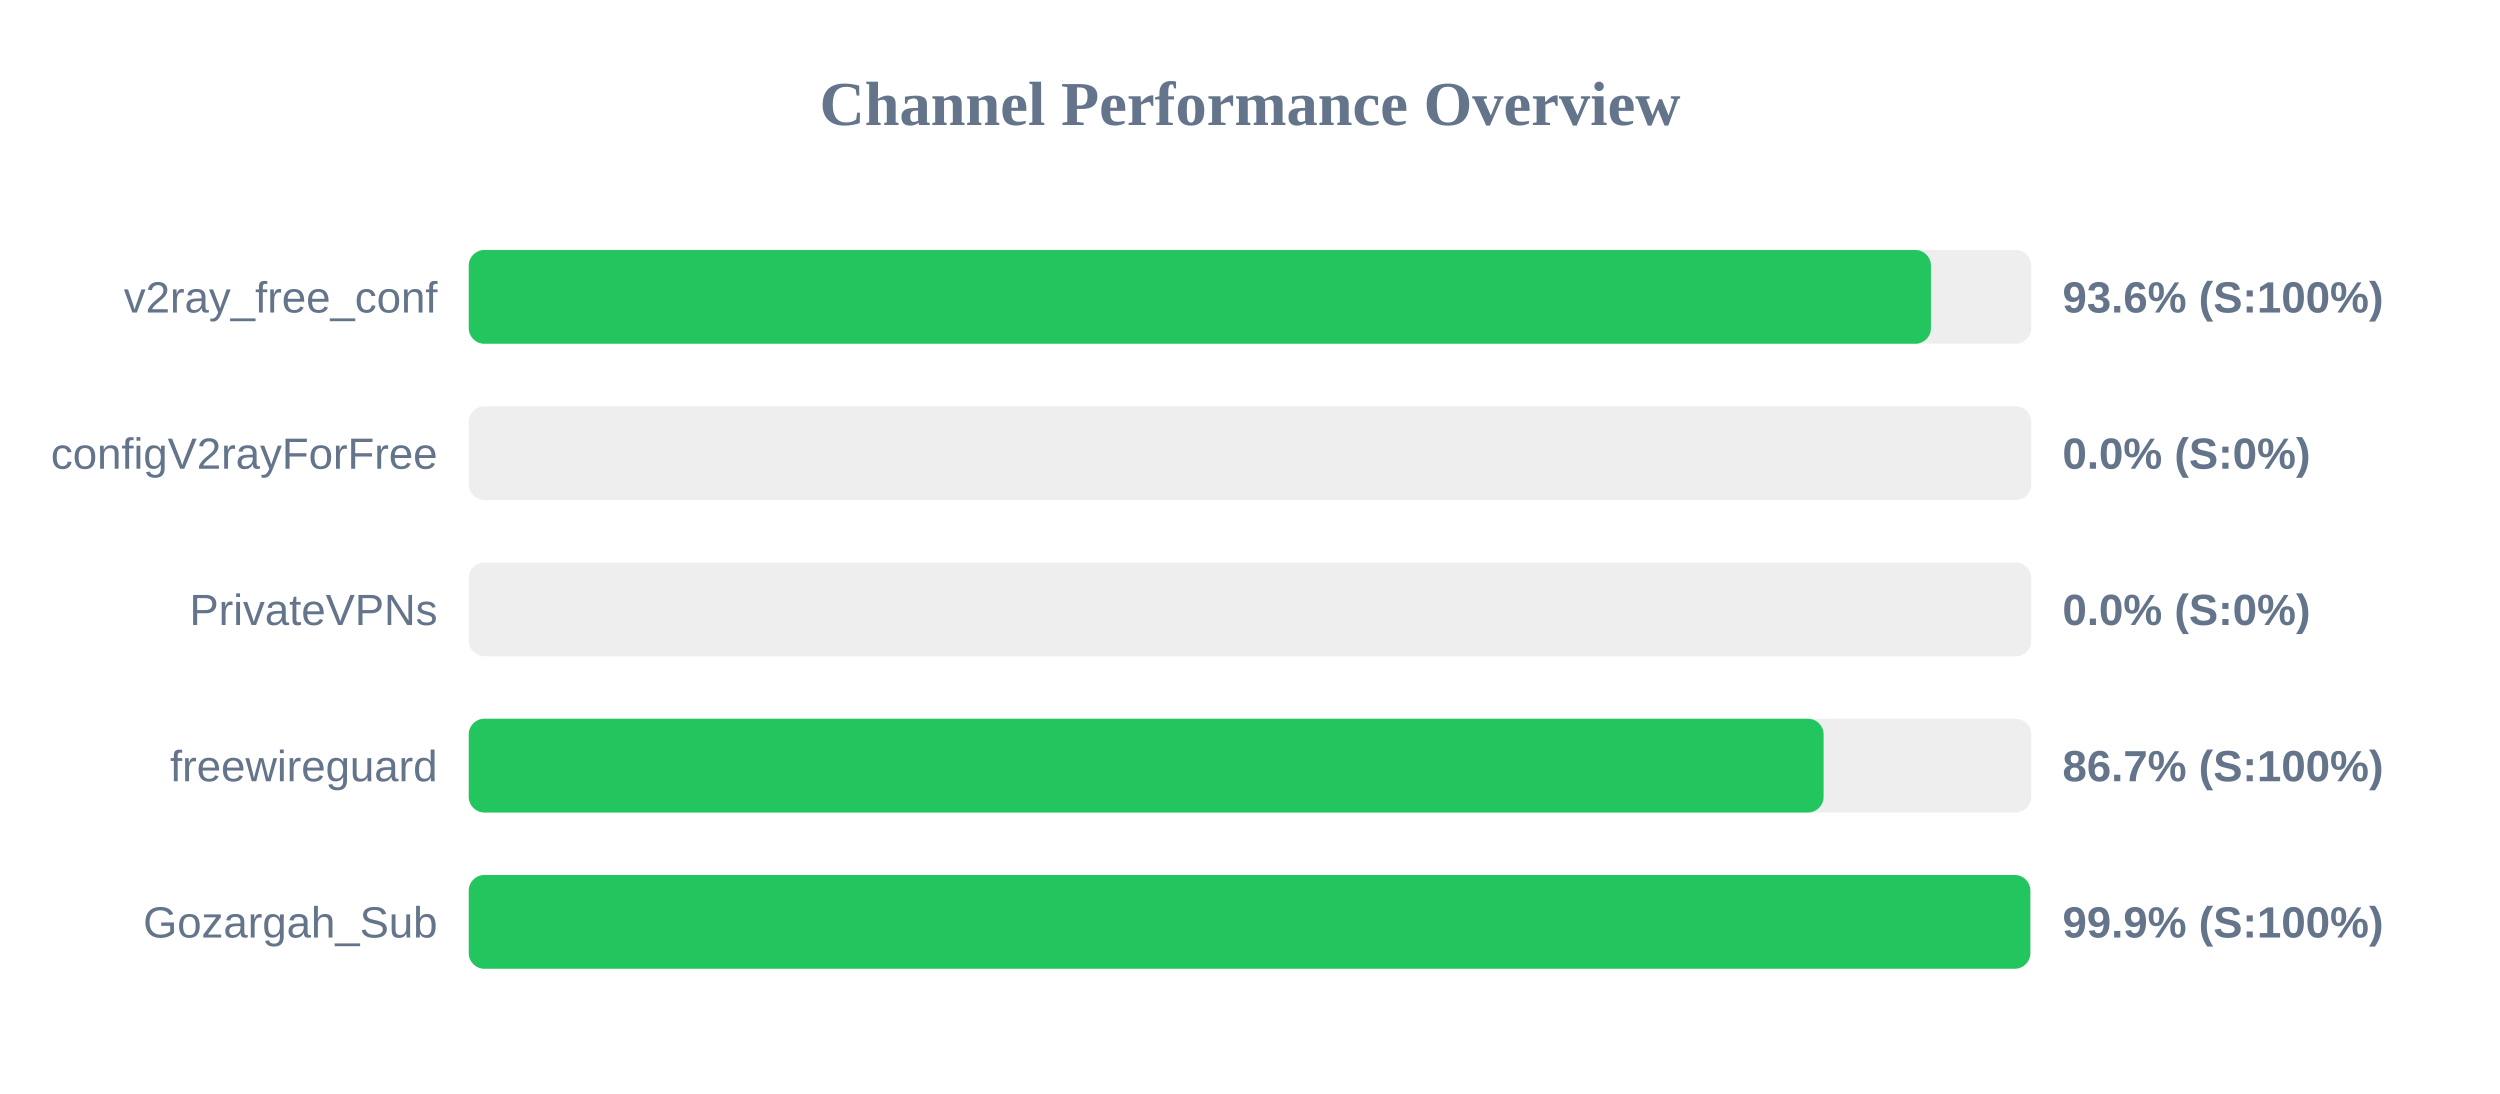
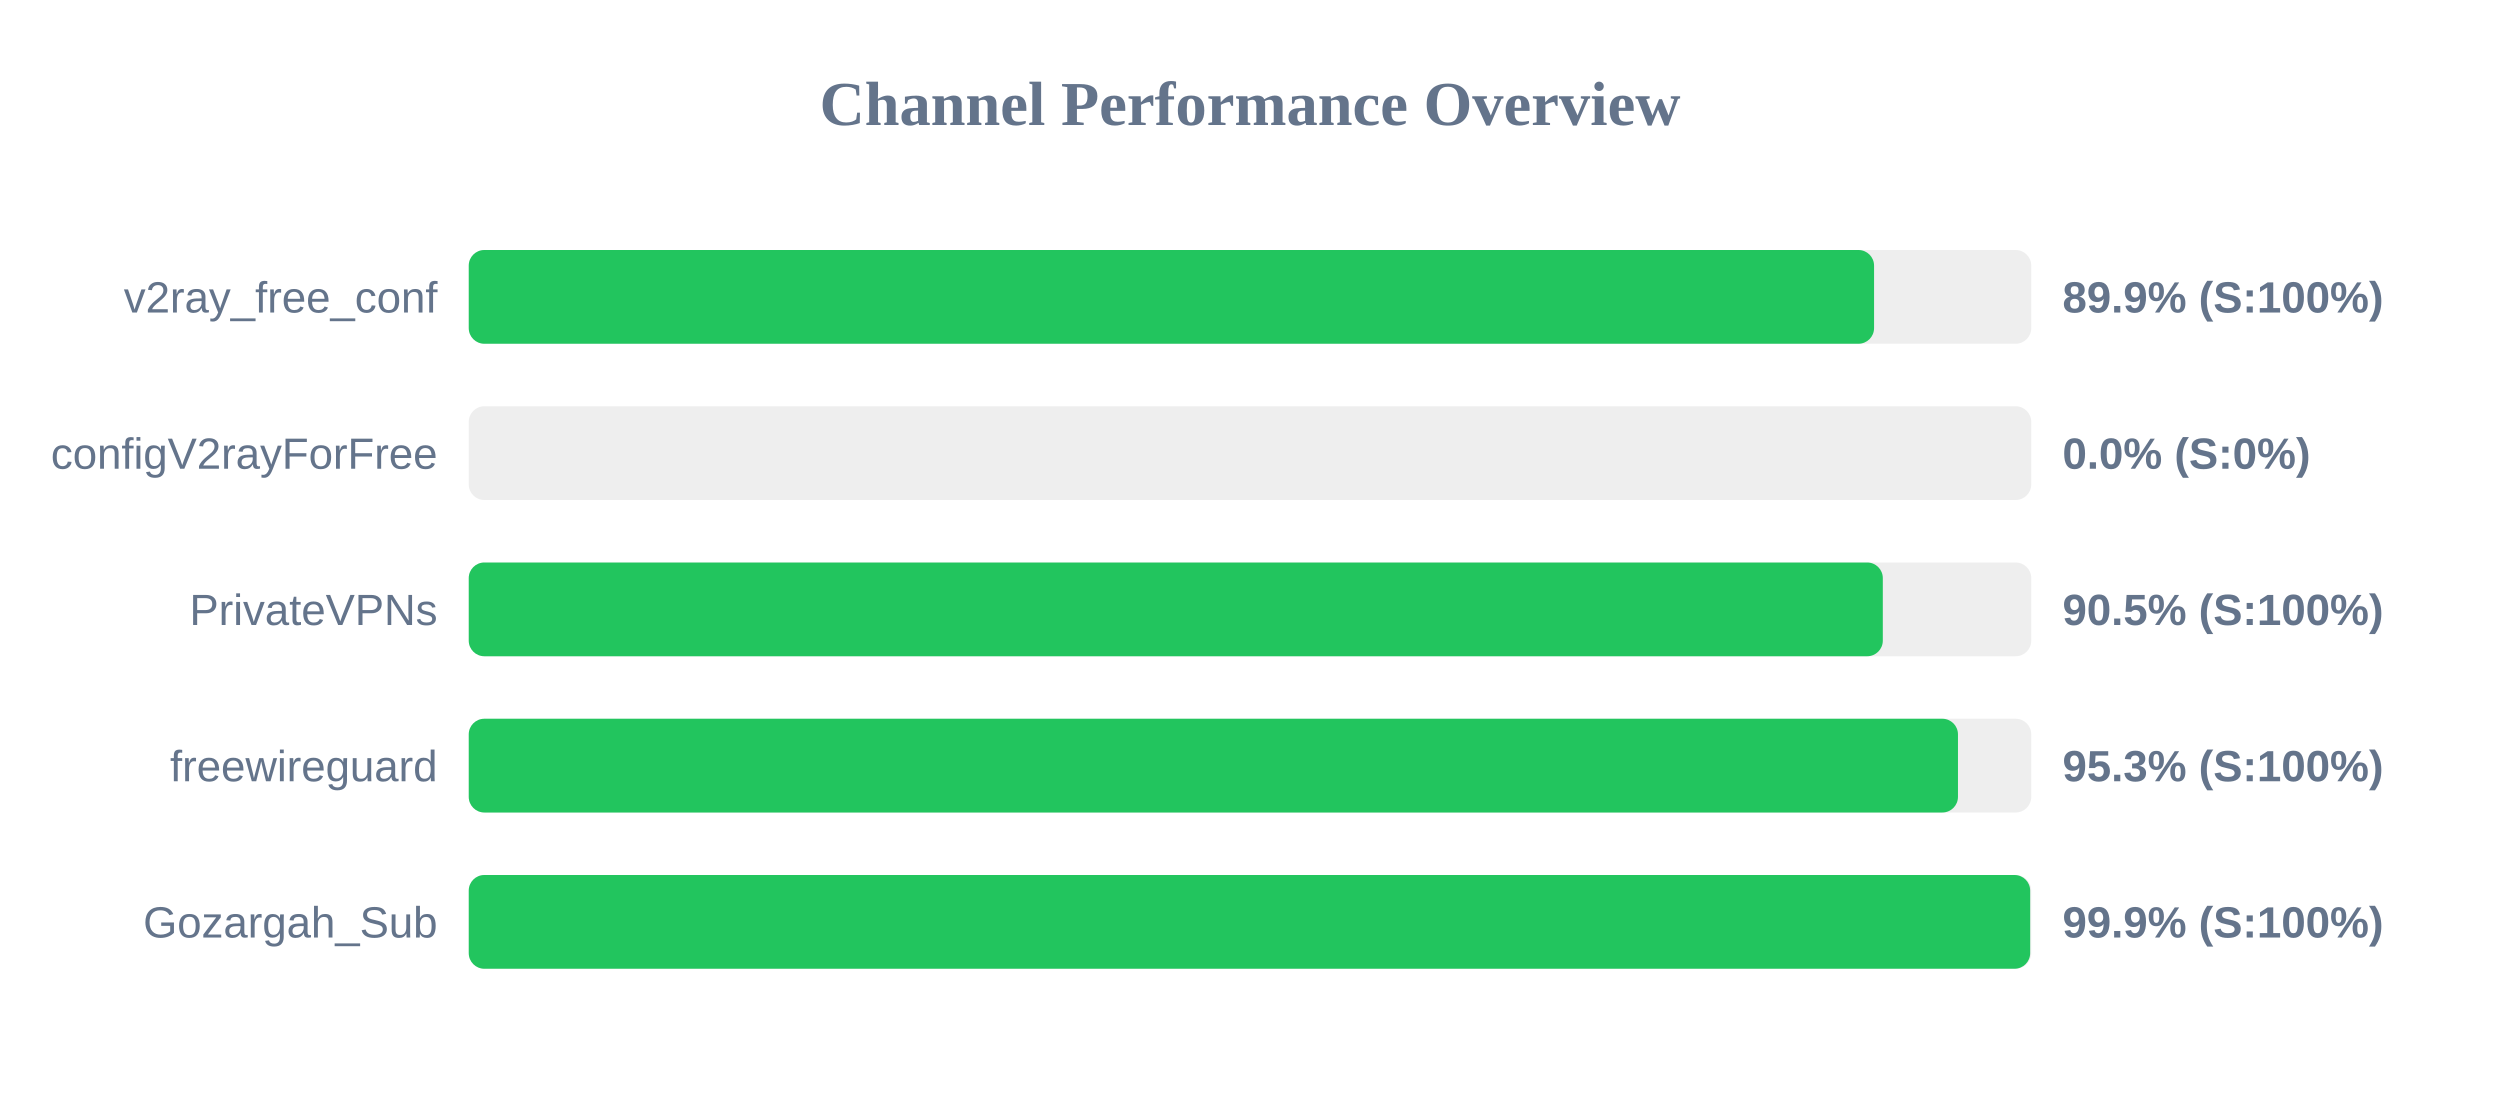
<svg xmlns="http://www.w3.org/2000/svg" width="800" height="350" version="1.1">
  <style>
        .row { font: 14px Arial; fill: #64748b; }
        .score { font: bold 14px Arial; fill: #64748b; }
    </style>
  <text x="400" y="40" text-anchor="middle" font-size="20px" font-weight="bold" fill="#64748b">Channel Performance Overview</text>
  <rect x="150" y="80" width="500" height="30" fill="#eee" rx="5" />
-   <rect x="150" y="80" width="467.9" height="30" fill="#22c55e" rx="5" />
+   <rect x="150" y="80" width="449.7" height="30" fill="#22c55e" rx="5" />
  <text x="140" y="100" text-anchor="end" class="row">v2ray_free_conf</text>
-   <text x="660" y="100" text-anchor="start" class="score">93.6% (S:100%)</text>
+   <text x="660" y="100" text-anchor="start" class="score">89.9% (S:100%)</text>
  <rect x="150" y="130" width="500" height="30" fill="#eee" rx="5" />
  <rect x="150" y="130" width="0.0" height="30" fill="#ef4444" rx="5" />
  <text x="140" y="150" text-anchor="end" class="row">configV2rayForFree</text>
  <text x="660" y="150" text-anchor="start" class="score">0.0% (S:0%)</text>
  <rect x="150" y="180" width="500" height="30" fill="#eee" rx="5" />
-   <rect x="150" y="180" width="0.0" height="30" fill="#ef4444" rx="5" />
+   <rect x="150" y="180" width="452.5" height="30" fill="#22c55e" rx="5" />
  <text x="140" y="200" text-anchor="end" class="row">PrivateVPNs</text>
-   <text x="660" y="200" text-anchor="start" class="score">0.0% (S:0%)</text>
+   <text x="660" y="200" text-anchor="start" class="score">90.5% (S:100%)</text>
  <rect x="150" y="230" width="500" height="30" fill="#eee" rx="5" />
-   <rect x="150" y="230" width="433.55" height="30" fill="#22c55e" rx="5" />
+   <rect x="150" y="230" width="476.55" height="30" fill="#22c55e" rx="5" />
  <text x="140" y="250" text-anchor="end" class="row">freewireguard</text>
-   <text x="660" y="250" text-anchor="start" class="score">86.7% (S:100%)</text>
+   <text x="660" y="250" text-anchor="start" class="score">95.3% (S:100%)</text>
  <rect x="150" y="280" width="500" height="30" fill="#eee" rx="5" />
-   <rect x="150" y="280" width="499.7" height="30" fill="#22c55e" rx="5" />
+   <rect x="150" y="280" width="499.65" height="30" fill="#22c55e" rx="5" />
  <text x="140" y="300" text-anchor="end" class="row">Gozargah_Sub</text>
  <text x="660" y="300" text-anchor="start" class="score">99.9% (S:100%)</text>
</svg>
